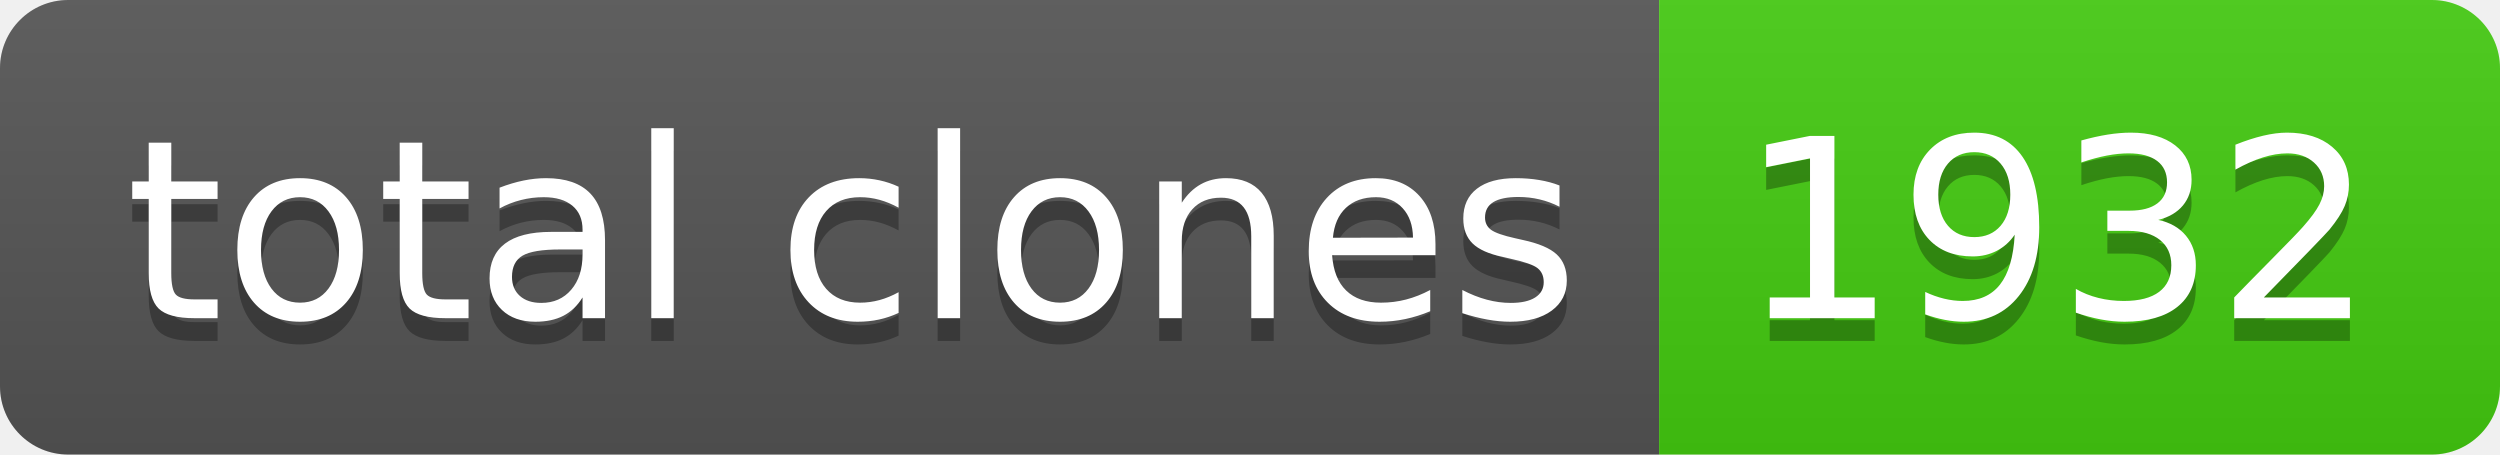
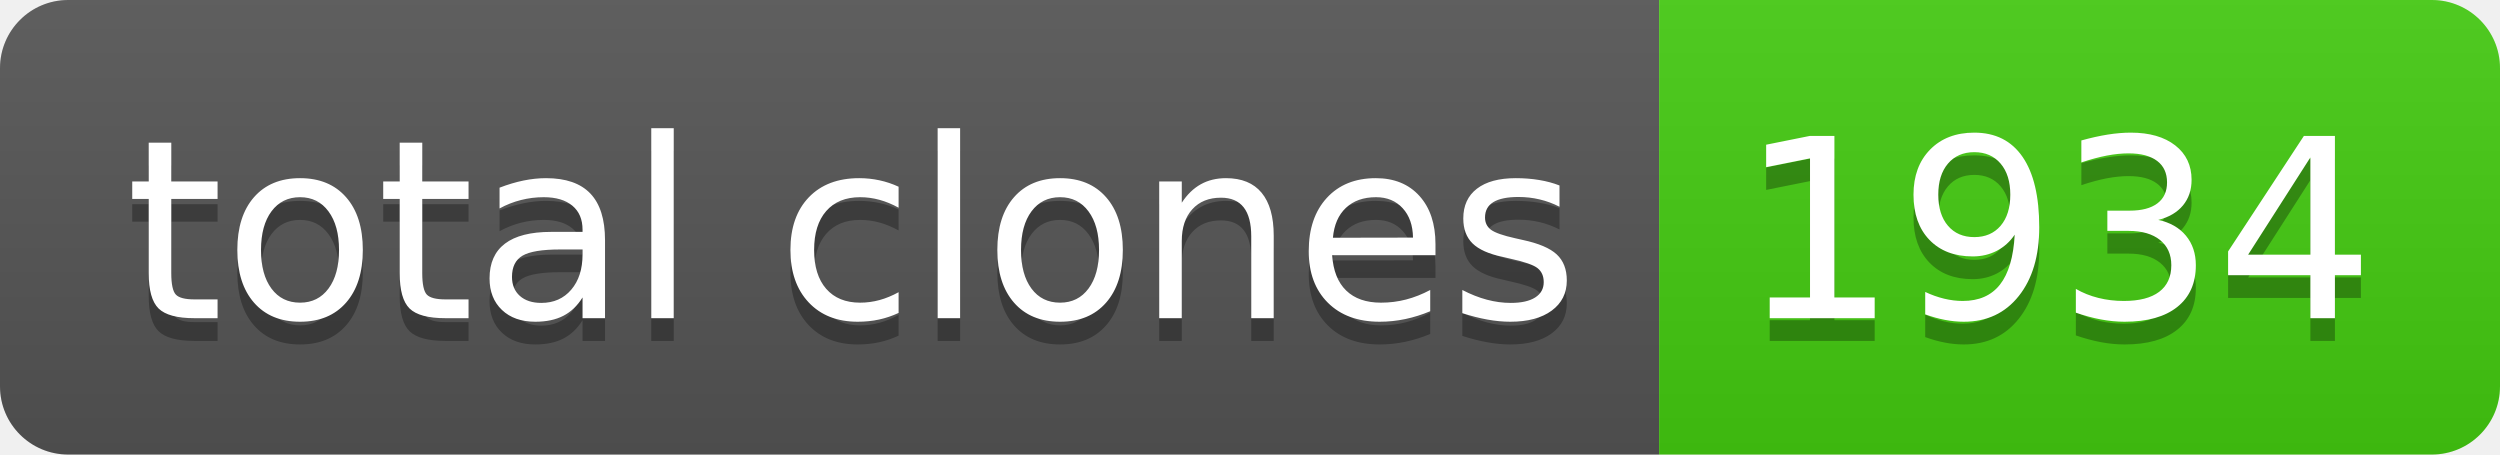
- <svg xmlns="http://www.w3.org/2000/svg" width="110" height="20" role="img" aria-label="total clones: 1932">
+ <svg xmlns="http://www.w3.org/2000/svg" width="110" height="20" role="img" aria-label="total clones: 1934">
  <linearGradient id="s" x2="0" y2="100%">
    <stop offset="0" stop-color="#bbb" stop-opacity=".1" />
    <stop offset="1" stop-opacity=".1" />
  </linearGradient>
  <clipPath id="r">
    <rect width="110" height="20" rx="3" fill="#fff" />
  </clipPath>
  <g clip-path="url(#r)">
    <rect width="73" height="20" fill="#555" />
    <rect x="73" width="37" height="20" fill="#4c1" />
    <rect width="110" height="20" fill="url(#s)" />
  </g>
  <g fill="#fff" text-anchor="middle" font-family="Verdana,Geneva,DejaVu Sans,sans-serif" text-rendering="geometricPrecision" font-size="110">
    <text aria-hidden="true" x="375" y="150" fill="#010101" fill-opacity=".3" transform="scale(.1)" textLength="630">total clones</text>
    <text x="375" y="140" transform="scale(.1)" fill="#fff" textLength="630">total clones</text>
-     <text aria-hidden="true" x="905" y="150" fill="#010101" fill-opacity=".3" transform="scale(.1)" textLength="270">1932</text>
-     <text x="905" y="140" transform="scale(.1)" fill="#fff" textLength="270">1932</text>
+     <text aria-hidden="true" x="905" y="150" fill="#010101" fill-opacity=".3" transform="scale(.1)" textLength="270">1934</text>
+     <text x="905" y="140" transform="scale(.1)" fill="#fff" textLength="270">1934</text>
  </g>
</svg>
